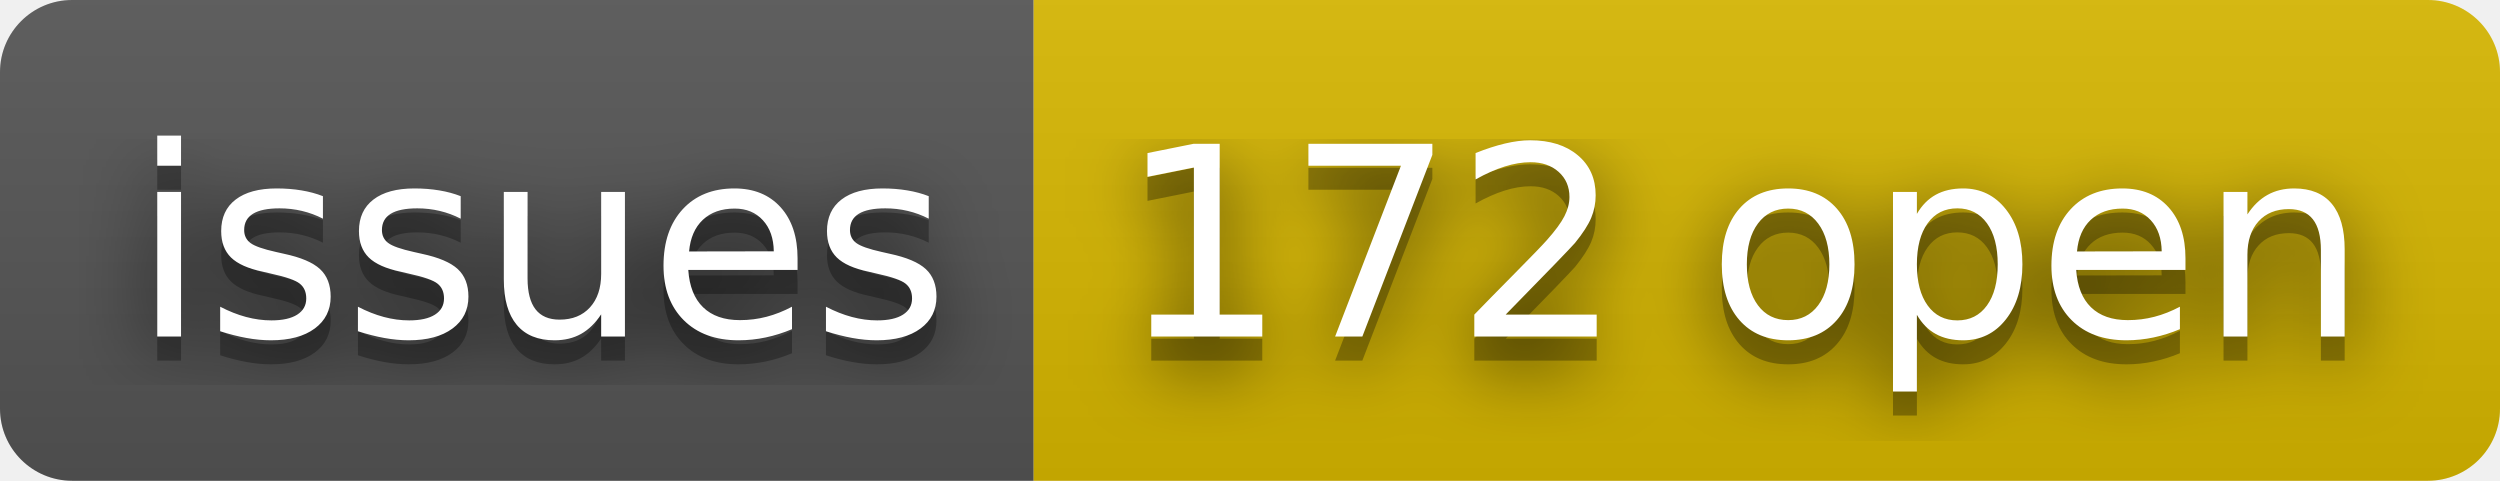
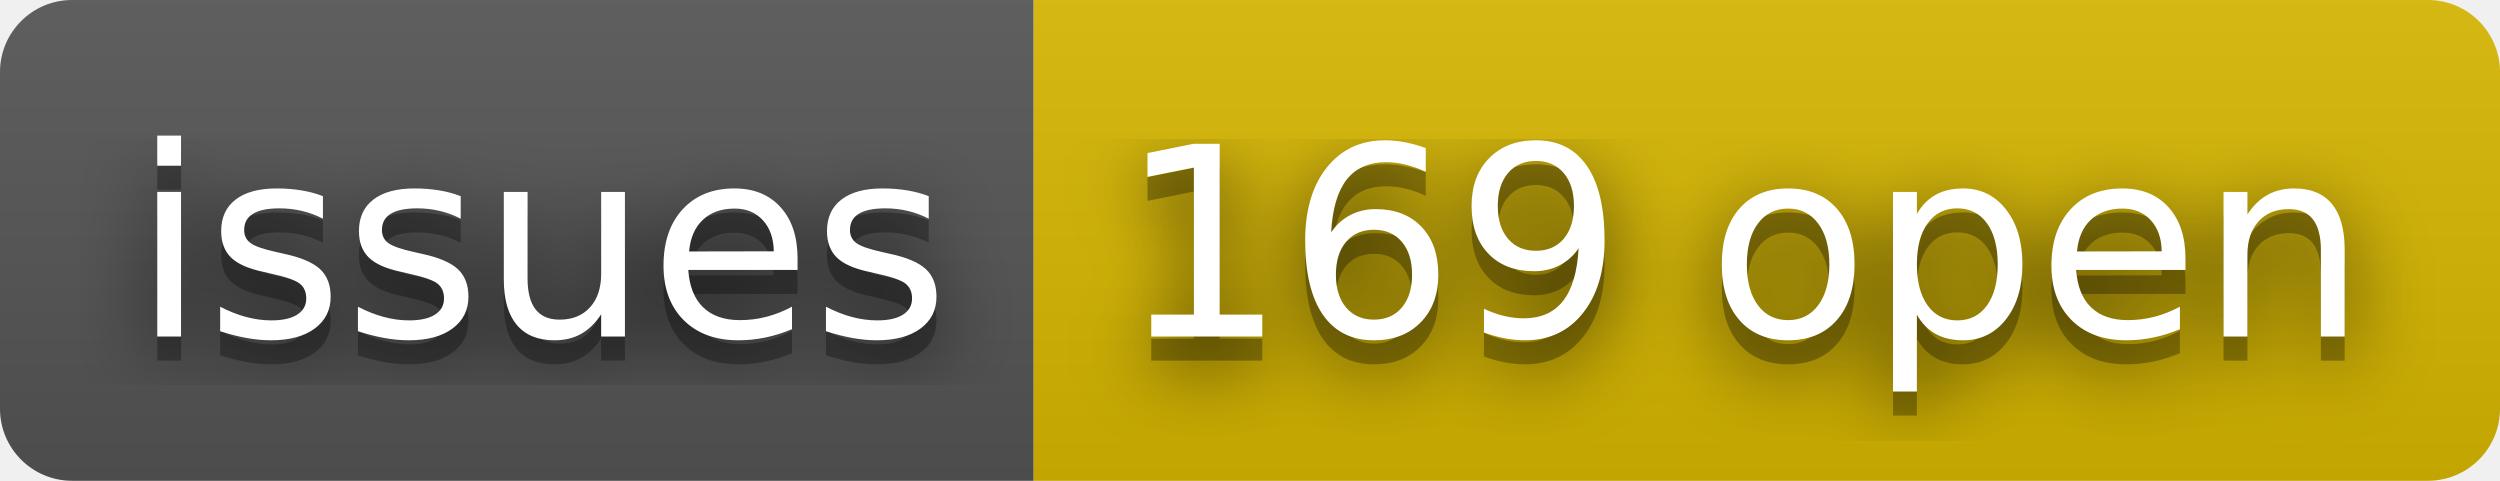
- <svg xmlns="http://www.w3.org/2000/svg" width="104" height="20" role="img" aria-label="issues: 172 open">
+ <svg xmlns="http://www.w3.org/2000/svg" width="104" height="20" role="img" aria-label="issues: 169 open">
  <filter id="blur">
    <feGaussianBlur stdDeviation="16" />
  </filter>
  <linearGradient id="s" x2="0" y2="100%">
    <stop offset="0" stop-color="#bbb" stop-opacity=".1" />
    <stop offset="1" stop-opacity=".1" />
  </linearGradient>
  <clipPath id="r">
    <rect width="104" height="20" rx="3" />
  </clipPath>
  <g clip-path="url(#r)">
    <rect width="43" height="20" fill="#555" />
    <rect x="43" width="61" height="20" fill="#d8b800" />
    <rect width="104" height="20" fill="url(#s)" />
  </g>
  <g fill="#fff" text-anchor="middle" font-family="Verdana,Geneva,DejaVu Sans,sans-serif" text-rendering="geometricPrecision" font-size="110">
    <g transform="scale(.1)">
      <g aria-hidden="true" fill="#010101">
        <text x="225" y="150" fill-opacity=".8" filter="url(#blur)" textLength="330">issues</text>
        <text x="225" y="150" fill-opacity=".3" textLength="330">issues</text>
      </g>
      <text x="225" y="140" textLength="330">issues</text>
    </g>
    <g transform="scale(.1)">
      <g aria-hidden="true" fill="#010101">
-         <text x="725" y="150" fill-opacity=".8" filter="url(#blur)" textLength="510">172 open</text>
-         <text x="725" y="150" fill-opacity=".3" textLength="510">172 open</text>
+         <text x="725" y="150" fill-opacity=".8" filter="url(#blur)" textLength="510">169 open</text>
+         <text x="725" y="150" fill-opacity=".3" textLength="510">169 open</text>
      </g>
-       <text x="725" y="140" textLength="510">172 open</text>
+       <text x="725" y="140" textLength="510">169 open</text>
    </g>
  </g>
</svg>
